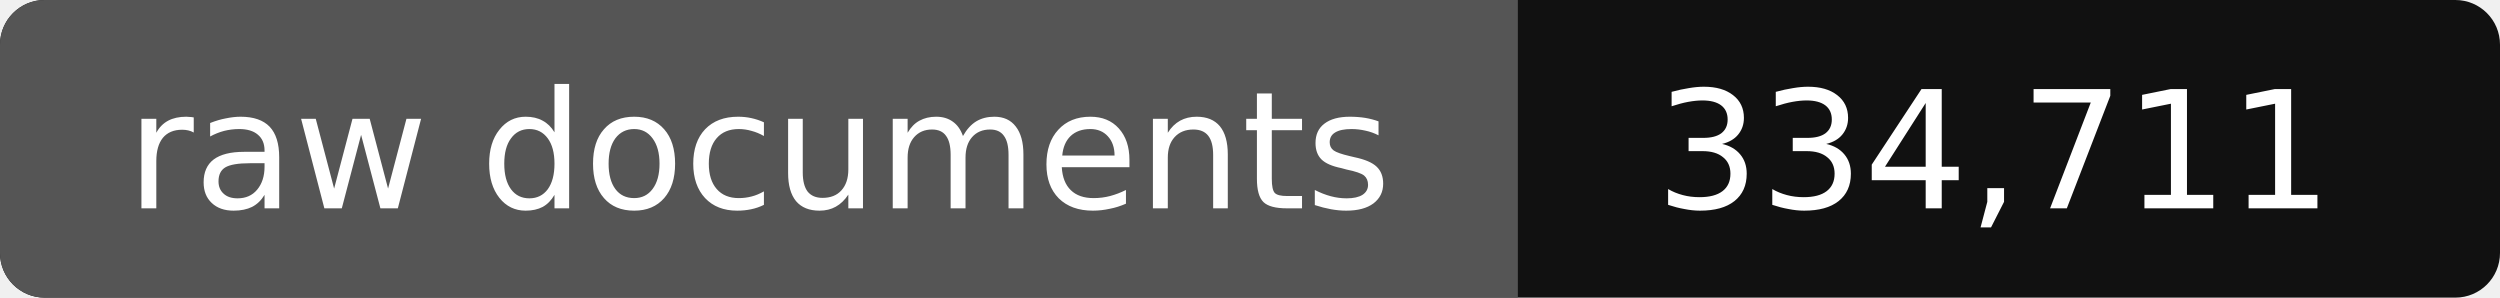
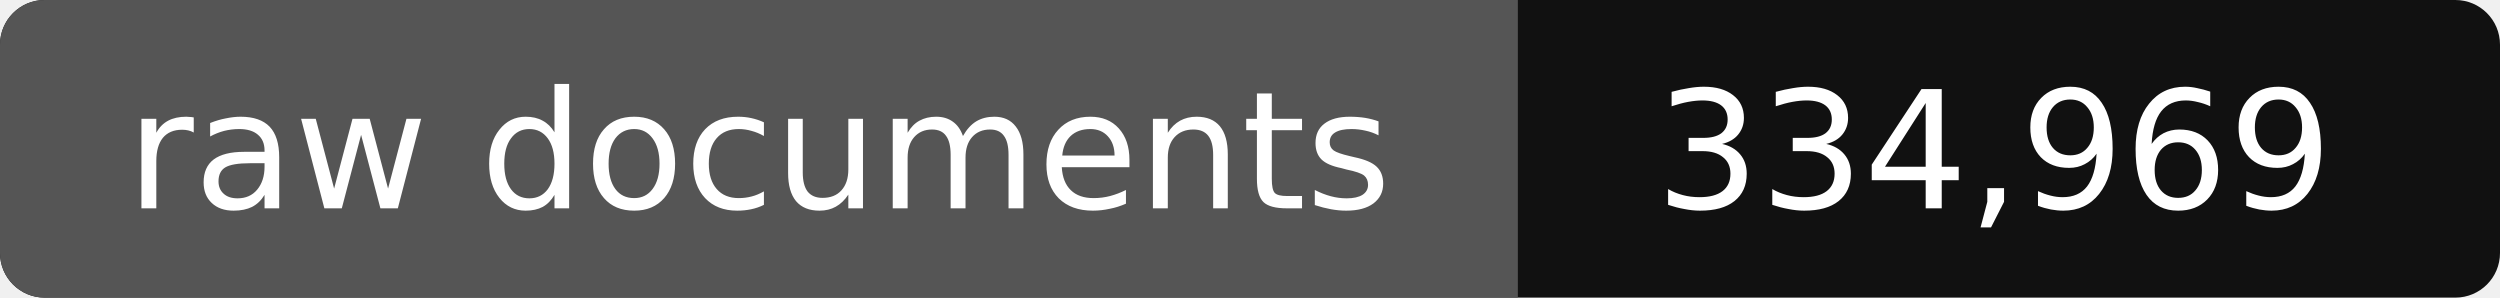
- <svg xmlns="http://www.w3.org/2000/svg" width="168" height="20" role="img" aria-label="raw documents: 334,711">
+ <svg xmlns="http://www.w3.org/2000/svg" width="168" height="20" role="img" aria-label="raw documents: 334,969">
  <rect width="168" height="20" rx="3" fill="#111" />
  <path fill="#555" d="M3 0h99v20H3a3 3 0 0 1-3-3V3a3 3 0 0 1 3-3z" />
  <g fill="#fff" text-anchor="middle" font-family="Verdana,DejaVu Sans,sans-serif" font-size="11">
    <text x="51" y="14">raw documents</text>
-     <text x="134" y="14">334,711</text>
+     <text x="134" y="14">334,969</text>
  </g>
</svg>
